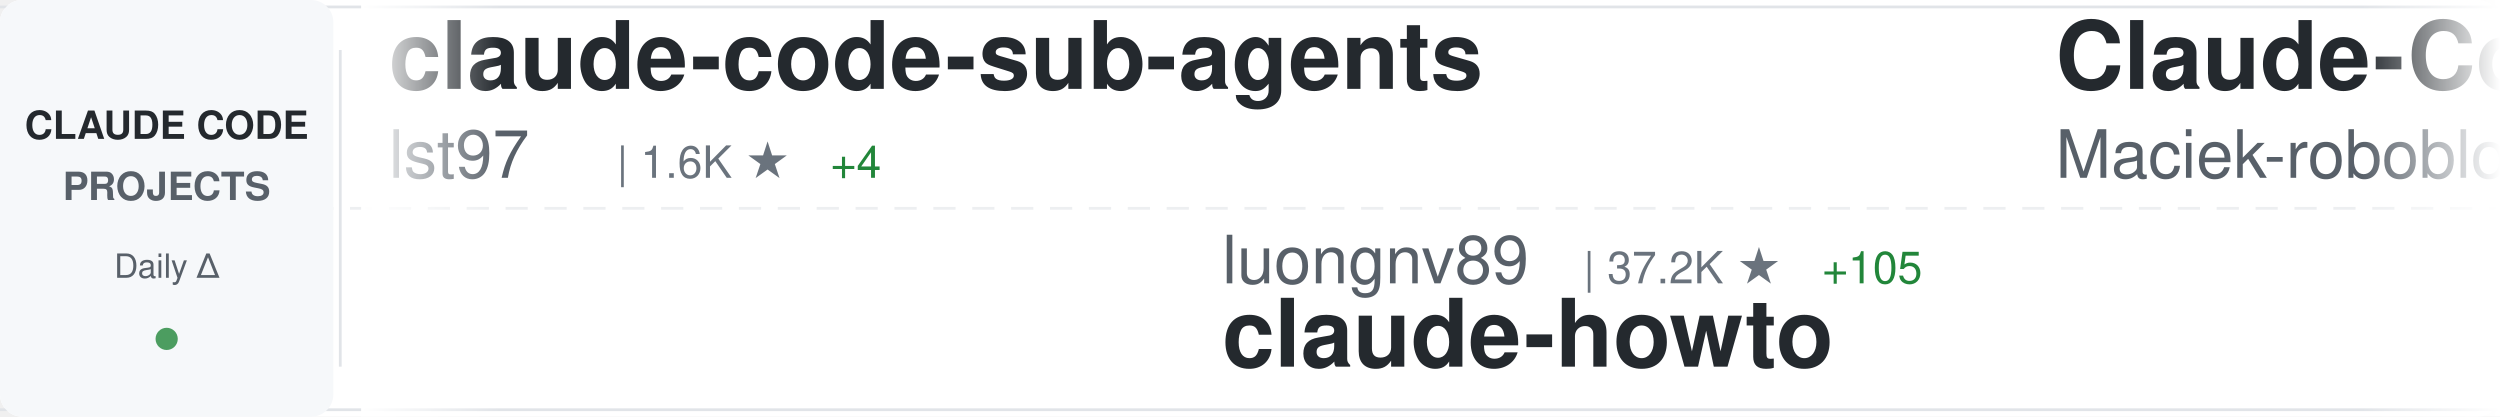
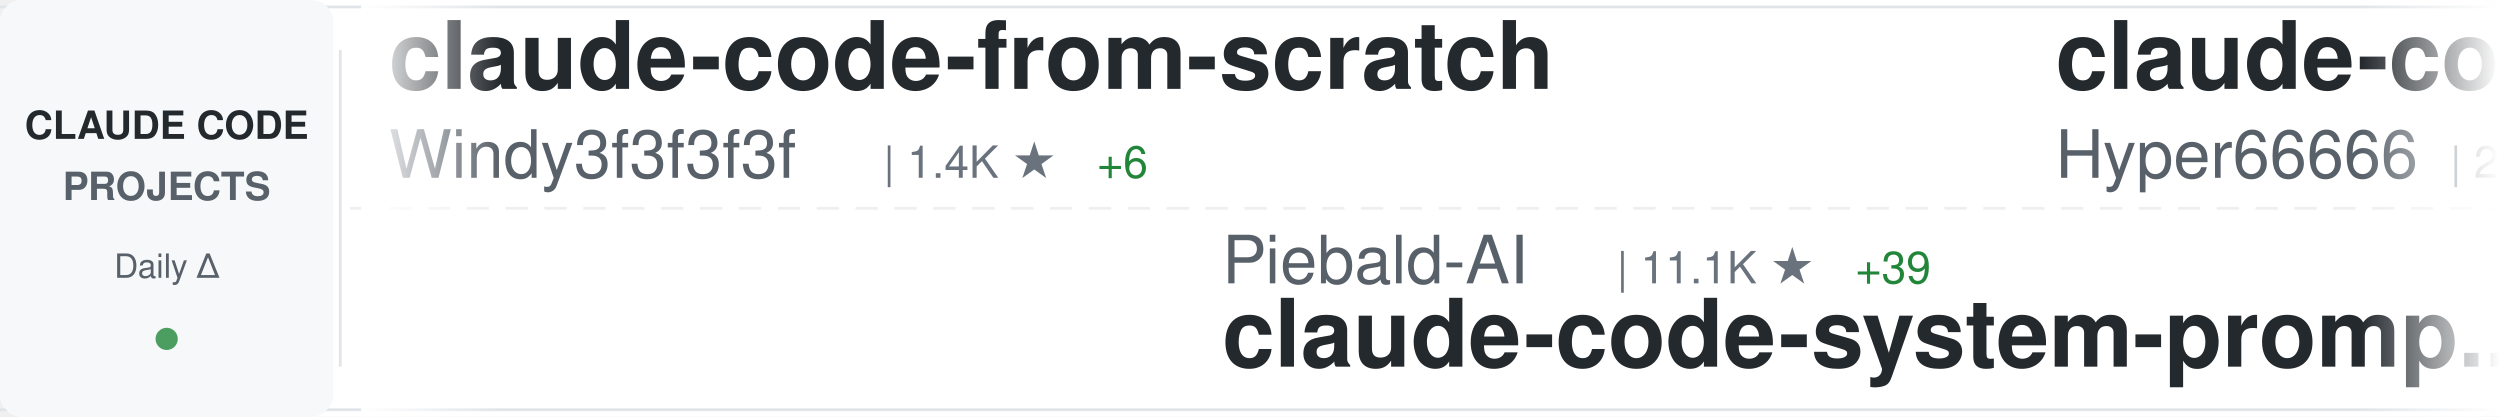
<svg xmlns="http://www.w3.org/2000/svg" width="900" height="150">
  <defs>
    <linearGradient id="awesomeLeftFade" x1="0%" y1="0%" x2="100%" y2="0%">
      <stop offset="0%" style="stop-color:#ffffff;stop-opacity:1" />
      <stop offset="100%" style="stop-color:#ffffff;stop-opacity:0" />
    </linearGradient>
    <linearGradient id="awesomeRightFade" x1="0%" y1="0%" x2="100%" y2="0%">
      <stop offset="0%" style="stop-color:#ffffff;stop-opacity:0" />
      <stop offset="100%" style="stop-color:#ffffff;stop-opacity:1" />
    </linearGradient>
  </defs>
  <rect width="900" height="150" fill="#ffffff" rx="8" />
  <rect x="0" y="2" width="900" height="1" fill="#e1e4e8" />
  <rect x="0" y="147" width="900" height="1" fill="#e1e4e8" />
  <line x1="0" y1="75" x2="900" y2="75" stroke="#e1e4e8" stroke-width="1" stroke-dasharray="8 6" opacity="0.6" />
  <rect x="0" y="0" width="120" height="150" fill="#f6f8fa" rx="8" />
  <text x="60" y="50" font-family="-apple-system, BlinkMacSystemFont, 'Segoe UI', Helvetica, Arial, sans-serif" font-size="14" font-weight="600" fill="#24292e" text-anchor="middle">CLAUDE CODE</text>
  <text x="60" y="72" font-family="-apple-system, BlinkMacSystemFont, 'Segoe UI', Helvetica, Arial, sans-serif" font-size="14" font-weight="600" fill="#586069" text-anchor="middle">PROJECTS</text>
  <text x="60" y="100" font-family="-apple-system, BlinkMacSystemFont, 'Segoe UI', Helvetica, Arial, sans-serif" font-size="12" font-weight="500" fill="#586069" text-anchor="middle">Daily Δ</text>
  <circle cx="60" cy="122" r="4" fill="#22863a" opacity="0.8" />
  <rect x="122" y="18" width="1" height="114" fill="#e1e4e8" />
  <clipPath id="awesomeTickerClip">
    <rect x="130" y="0" width="770" height="150" />
  </clipPath>
  <g clip-path="url(#awesomeTickerClip)">
    <g id="awesomeTickerItems">
      <animateTransform attributeName="transform" attributeType="XML" type="translate" from="0 0" to="-3000 0" dur="54s" repeatCount="indefinite" />
      <g transform="translate(0, 0)">
-         <text x="140" y="32" font-family="-apple-system, BlinkMacSystemFont, 'Segoe UI', Helvetica, Arial, sans-serif" font-size="34" font-weight="600" fill="#24292e">claude-code-sub-agents</text>
-         <text x="140" y="64" font-family="-apple-system, BlinkMacSystemFont, 'Segoe UI', Helvetica, Arial, sans-serif" font-size="24" font-weight="400" fill="#586069">lst97</text>
-         <text x="222" y="64" font-family="-apple-system, BlinkMacSystemFont, 'Segoe UI', Helvetica, Arial, sans-serif" font-size="16" font-weight="500" fill="#6a737d">| 1.6K ★</text>
-         <text x="299" y="64" font-family="-apple-system, BlinkMacSystemFont, 'Segoe UI', Helvetica, Arial, sans-serif" font-size="16" font-weight="500" fill="#22863a"> +4</text>
+         <text x="140" y="32" font-family="-apple-system, BlinkMacSystemFont, 'Segoe UI', Helvetica, Arial, sans-serif" font-size="34" font-weight="600" fill="#24292e">claude-code-from-scratch</text>
+         <text x="140" y="64" font-family="-apple-system, BlinkMacSystemFont, 'Segoe UI', Helvetica, Arial, sans-serif" font-size="24" font-weight="400" fill="#586069">Windy3f3f3f3f</text>
+         <text x="318" y="64" font-family="-apple-system, BlinkMacSystemFont, 'Segoe UI', Helvetica, Arial, sans-serif" font-size="16" font-weight="500" fill="#6a737d">| 1.4K ★</text>
+         <text x="395" y="64" font-family="-apple-system, BlinkMacSystemFont, 'Segoe UI', Helvetica, Arial, sans-serif" font-size="16" font-weight="500" fill="#22863a"> +6</text>
      </g>
      <g transform="translate(300, 0)">
-         <text x="140" y="102" font-family="-apple-system, BlinkMacSystemFont, 'Segoe UI', Helvetica, Arial, sans-serif" font-size="24" font-weight="400" fill="#586069">luongnv89</text>
-         <text x="270" y="102" font-family="-apple-system, BlinkMacSystemFont, 'Segoe UI', Helvetica, Arial, sans-serif" font-size="16" font-weight="500" fill="#6a737d">| 37.2K ★</text>
-         <text x="356" y="102" font-family="-apple-system, BlinkMacSystemFont, 'Segoe UI', Helvetica, Arial, sans-serif" font-size="16" font-weight="500" fill="#22863a"> +105</text>
-         <text x="140" y="132" font-family="-apple-system, BlinkMacSystemFont, 'Segoe UI', Helvetica, Arial, sans-serif" font-size="34" font-weight="600" fill="#24292e">claude-howto</text>
+         <text x="140" y="102" font-family="-apple-system, BlinkMacSystemFont, 'Segoe UI', Helvetica, Arial, sans-serif" font-size="24" font-weight="400" fill="#586069">Piebald-AI</text>
+         <text x="282" y="102" font-family="-apple-system, BlinkMacSystemFont, 'Segoe UI', Helvetica, Arial, sans-serif" font-size="16" font-weight="500" fill="#6a737d">| 11.1K ★</text>
+         <text x="368" y="102" font-family="-apple-system, BlinkMacSystemFont, 'Segoe UI', Helvetica, Arial, sans-serif" font-size="16" font-weight="500" fill="#22863a"> +39</text>
+         <text x="140" y="132" font-family="-apple-system, BlinkMacSystemFont, 'Segoe UI', Helvetica, Arial, sans-serif" font-size="34" font-weight="600" fill="#24292e">claude-code-system-promp...</text>
      </g>
      <g transform="translate(600, 0)">
-         <text x="140" y="32" font-family="-apple-system, BlinkMacSystemFont, 'Segoe UI', Helvetica, Arial, sans-serif" font-size="34" font-weight="600" fill="#24292e">Claude-Code-Usage-Monito...</text>
-         <text x="140" y="64" font-family="-apple-system, BlinkMacSystemFont, 'Segoe UI', Helvetica, Arial, sans-serif" font-size="24" font-weight="400" fill="#586069">Maciek-roboblog</text>
-         <text x="342" y="64" font-family="-apple-system, BlinkMacSystemFont, 'Segoe UI', Helvetica, Arial, sans-serif" font-size="16" font-weight="500" fill="#6a737d">| 8.2K ★</text>
-         <text x="419" y="64" font-family="-apple-system, BlinkMacSystemFont, 'Segoe UI', Helvetica, Arial, sans-serif" font-size="16" font-weight="500" fill="#22863a"> +11</text>
+         <text x="140" y="32" font-family="-apple-system, BlinkMacSystemFont, 'Segoe UI', Helvetica, Arial, sans-serif" font-size="34" font-weight="600" fill="#24292e">claude-code-sourcemap</text>
+         <text x="140" y="64" font-family="-apple-system, BlinkMacSystemFont, 'Segoe UI', Helvetica, Arial, sans-serif" font-size="24" font-weight="400" fill="#586069">Hyper66666</text>
+         <text x="282" y="64" font-family="-apple-system, BlinkMacSystemFont, 'Segoe UI', Helvetica, Arial, sans-serif" font-size="16" font-weight="500" fill="#6a737d">| 215 ★</text>
      </g>
      <g transform="translate(900, 0)">
-         <text x="140" y="102" font-family="-apple-system, BlinkMacSystemFont, 'Segoe UI', Helvetica, Arial, sans-serif" font-size="24" font-weight="400" fill="#586069">zstmfhy</text>
-         <text x="246" y="102" font-family="-apple-system, BlinkMacSystemFont, 'Segoe UI', Helvetica, Arial, sans-serif" font-size="16" font-weight="500" fill="#6a737d">| 190 ★</text>
-         <text x="140" y="132" font-family="-apple-system, BlinkMacSystemFont, 'Segoe UI', Helvetica, Arial, sans-serif" font-size="34" font-weight="600" fill="#24292e">Claude-code</text>
+         <text x="140" y="102" font-family="-apple-system, BlinkMacSystemFont, 'Segoe UI', Helvetica, Arial, sans-serif" font-size="24" font-weight="400" fill="#586069">disler</text>
+         <text x="234" y="102" font-family="-apple-system, BlinkMacSystemFont, 'Segoe UI', Helvetica, Arial, sans-serif" font-size="16" font-weight="500" fill="#6a737d">| 3.8K ★</text>
+         <text x="311" y="102" font-family="-apple-system, BlinkMacSystemFont, 'Segoe UI', Helvetica, Arial, sans-serif" font-size="16" font-weight="500" fill="#22863a"> +1</text>
+         <text x="140" y="132" font-family="-apple-system, BlinkMacSystemFont, 'Segoe UI', Helvetica, Arial, sans-serif" font-size="34" font-weight="600" fill="#24292e">claude-code-hooks-master...</text>
      </g>
      <g transform="translate(1200, 0)">
-         <text x="140" y="32" font-family="-apple-system, BlinkMacSystemFont, 'Segoe UI', Helvetica, Arial, sans-serif" font-size="34" font-weight="600" fill="#24292e">claude-code-proxy</text>
-         <text x="140" y="64" font-family="-apple-system, BlinkMacSystemFont, 'Segoe UI', Helvetica, Arial, sans-serif" font-size="24" font-weight="400" fill="#586069">fuergaosi233</text>
-         <text x="306" y="64" font-family="-apple-system, BlinkMacSystemFont, 'Segoe UI', Helvetica, Arial, sans-serif" font-size="16" font-weight="500" fill="#6a737d">| 2.7K ★</text>
-         <text x="383" y="64" font-family="-apple-system, BlinkMacSystemFont, 'Segoe UI', Helvetica, Arial, sans-serif" font-size="16" font-weight="500" fill="#22863a"> +1</text>
+         <text x="140" y="32" font-family="-apple-system, BlinkMacSystemFont, 'Segoe UI', Helvetica, Arial, sans-serif" font-size="34" font-weight="600" fill="#24292e">Claude-Code-Game-Studios</text>
+         <text x="140" y="64" font-family="-apple-system, BlinkMacSystemFont, 'Segoe UI', Helvetica, Arial, sans-serif" font-size="24" font-weight="400" fill="#586069">Donchitos</text>
+         <text x="270" y="64" font-family="-apple-system, BlinkMacSystemFont, 'Segoe UI', Helvetica, Arial, sans-serif" font-size="16" font-weight="500" fill="#6a737d">| 21.7K ★</text>
+         <text x="356" y="64" font-family="-apple-system, BlinkMacSystemFont, 'Segoe UI', Helvetica, Arial, sans-serif" font-size="16" font-weight="500" fill="#22863a"> +74</text>
      </g>
      <g transform="translate(1500, 0)">
-         <text x="140" y="102" font-family="-apple-system, BlinkMacSystemFont, 'Segoe UI', Helvetica, Arial, sans-serif" font-size="24" font-weight="400" fill="#586069">affaan-m</text>
-         <text x="258" y="102" font-family="-apple-system, BlinkMacSystemFont, 'Segoe UI', Helvetica, Arial, sans-serif" font-size="16" font-weight="500" fill="#6a737d">| 216.1K ★</text>
-         <text x="353" y="102" font-family="-apple-system, BlinkMacSystemFont, 'Segoe UI', Helvetica, Arial, sans-serif" font-size="16" font-weight="500" fill="#22863a"> +722</text>
-         <text x="140" y="132" font-family="-apple-system, BlinkMacSystemFont, 'Segoe UI', Helvetica, Arial, sans-serif" font-size="34" font-weight="600" fill="#24292e">ECC</text>
+         <text x="140" y="102" font-family="-apple-system, BlinkMacSystemFont, 'Segoe UI', Helvetica, Arial, sans-serif" font-size="24" font-weight="400" fill="#586069">zebbern</text>
+         <text x="246" y="102" font-family="-apple-system, BlinkMacSystemFont, 'Segoe UI', Helvetica, Arial, sans-serif" font-size="16" font-weight="500" fill="#6a737d">| 4.3K ★</text>
+         <text x="323" y="102" font-family="-apple-system, BlinkMacSystemFont, 'Segoe UI', Helvetica, Arial, sans-serif" font-size="16" font-weight="500" fill="#22863a"> +5</text>
+         <text x="140" y="132" font-family="-apple-system, BlinkMacSystemFont, 'Segoe UI', Helvetica, Arial, sans-serif" font-size="34" font-weight="600" fill="#24292e">claude-code-guide</text>
      </g>
      <g transform="translate(1800, 0)">
-         <text x="140" y="32" font-family="-apple-system, BlinkMacSystemFont, 'Segoe UI', Helvetica, Arial, sans-serif" font-size="34" font-weight="600" fill="#24292e">claude-code-cli</text>
-         <text x="140" y="64" font-family="-apple-system, BlinkMacSystemFont, 'Segoe UI', Helvetica, Arial, sans-serif" font-size="24" font-weight="400" fill="#586069">huangserva</text>
-         <text x="282" y="64" font-family="-apple-system, BlinkMacSystemFont, 'Segoe UI', Helvetica, Arial, sans-serif" font-size="16" font-weight="500" fill="#6a737d">| 604 ★</text>
+         <text x="140" y="32" font-family="-apple-system, BlinkMacSystemFont, 'Segoe UI', Helvetica, Arial, sans-serif" font-size="34" font-weight="600" fill="#24292e">ralph-claude-code</text>
+         <text x="140" y="64" font-family="-apple-system, BlinkMacSystemFont, 'Segoe UI', Helvetica, Arial, sans-serif" font-size="24" font-weight="400" fill="#586069">frankbria</text>
+         <text x="270" y="64" font-family="-apple-system, BlinkMacSystemFont, 'Segoe UI', Helvetica, Arial, sans-serif" font-size="16" font-weight="500" fill="#6a737d">| 9.3K ★</text>
+         <text x="347" y="64" font-family="-apple-system, BlinkMacSystemFont, 'Segoe UI', Helvetica, Arial, sans-serif" font-size="16" font-weight="500" fill="#22863a"> +6</text>
      </g>
      <g transform="translate(2100, 0)">
-         <text x="140" y="102" font-family="-apple-system, BlinkMacSystemFont, 'Segoe UI', Helvetica, Arial, sans-serif" font-size="24" font-weight="400" fill="#586069">ChinaSiro</text>
-         <text x="270" y="102" font-family="-apple-system, BlinkMacSystemFont, 'Segoe UI', Helvetica, Arial, sans-serif" font-size="16" font-weight="500" fill="#6a737d">| 9.4K ★</text>
-         <text x="347" y="102" font-family="-apple-system, BlinkMacSystemFont, 'Segoe UI', Helvetica, Arial, sans-serif" font-size="16" font-weight="500" fill="#22863a"> +11</text>
-         <text x="140" y="132" font-family="-apple-system, BlinkMacSystemFont, 'Segoe UI', Helvetica, Arial, sans-serif" font-size="34" font-weight="600" fill="#24292e">claude-code-sourcemap</text>
+         <text x="140" y="102" font-family="-apple-system, BlinkMacSystemFont, 'Segoe UI', Helvetica, Arial, sans-serif" font-size="24" font-weight="400" fill="#586069">LING71671</text>
+         <text x="270" y="102" font-family="-apple-system, BlinkMacSystemFont, 'Segoe UI', Helvetica, Arial, sans-serif" font-size="16" font-weight="500" fill="#6a737d">| 888 ★</text>
+         <text x="338" y="102" font-family="-apple-system, BlinkMacSystemFont, 'Segoe UI', Helvetica, Arial, sans-serif" font-size="16" font-weight="500" fill="#22863a"> +2</text>
+         <text x="140" y="132" font-family="-apple-system, BlinkMacSystemFont, 'Segoe UI', Helvetica, Arial, sans-serif" font-size="34" font-weight="600" fill="#24292e">Open-ClaudeCode</text>
      </g>
      <g transform="translate(2400, 0)">
-         <text x="140" y="32" font-family="-apple-system, BlinkMacSystemFont, 'Segoe UI', Helvetica, Arial, sans-serif" font-size="34" font-weight="600" fill="#24292e">Claude-Code</text>
-         <text x="140" y="64" font-family="-apple-system, BlinkMacSystemFont, 'Segoe UI', Helvetica, Arial, sans-serif" font-size="24" font-weight="400" fill="#586069">pengchengneo</text>
-         <text x="306" y="64" font-family="-apple-system, BlinkMacSystemFont, 'Segoe UI', Helvetica, Arial, sans-serif" font-size="16" font-weight="500" fill="#6a737d">| 1.5K ★</text>
-         <text x="383" y="64" font-family="-apple-system, BlinkMacSystemFont, 'Segoe UI', Helvetica, Arial, sans-serif" font-size="16" font-weight="500" fill="#22863a"> +6</text>
+         <text x="140" y="32" font-family="-apple-system, BlinkMacSystemFont, 'Segoe UI', Helvetica, Arial, sans-serif" font-size="34" font-weight="600" fill="#24292e">claude-code-webui</text>
+         <text x="140" y="64" font-family="-apple-system, BlinkMacSystemFont, 'Segoe UI', Helvetica, Arial, sans-serif" font-size="24" font-weight="400" fill="#586069">sugyan</text>
+         <text x="234" y="64" font-family="-apple-system, BlinkMacSystemFont, 'Segoe UI', Helvetica, Arial, sans-serif" font-size="16" font-weight="500" fill="#6a737d">| 1.1K ★</text>
+         <text x="311" y="64" font-family="-apple-system, BlinkMacSystemFont, 'Segoe UI', Helvetica, Arial, sans-serif" font-size="16" font-weight="500" fill="#22863a"> +1</text>
      </g>
      <g transform="translate(2700, 0)">
-         <text x="140" y="102" font-family="-apple-system, BlinkMacSystemFont, 'Segoe UI', Helvetica, Arial, sans-serif" font-size="24" font-weight="400" fill="#586069">luyao618</text>
-         <text x="258" y="102" font-family="-apple-system, BlinkMacSystemFont, 'Segoe UI', Helvetica, Arial, sans-serif" font-size="16" font-weight="500" fill="#6a737d">| 1.5K ★</text>
-         <text x="335" y="102" font-family="-apple-system, BlinkMacSystemFont, 'Segoe UI', Helvetica, Arial, sans-serif" font-size="16" font-weight="500" fill="#22863a"> +7</text>
-         <text x="140" y="132" font-family="-apple-system, BlinkMacSystemFont, 'Segoe UI', Helvetica, Arial, sans-serif" font-size="34" font-weight="600" fill="#24292e">Claude-Code-Source-Study</text>
+         <text x="140" y="102" font-family="-apple-system, BlinkMacSystemFont, 'Segoe UI', Helvetica, Arial, sans-serif" font-size="24" font-weight="400" fill="#586069">andrew-kramer-inno</text>
+         <text x="378" y="102" font-family="-apple-system, BlinkMacSystemFont, 'Segoe UI', Helvetica, Arial, sans-serif" font-size="16" font-weight="500" fill="#6a737d">| 591 ★</text>
+         <text x="140" y="132" font-family="-apple-system, BlinkMacSystemFont, 'Segoe UI', Helvetica, Arial, sans-serif" font-size="34" font-weight="600" fill="#24292e">claude-code-source-build</text>
      </g>
      <g transform="translate(3000, 0)">
-         <text x="140" y="32" font-family="-apple-system, BlinkMacSystemFont, 'Segoe UI', Helvetica, Arial, sans-serif" font-size="34" font-weight="600" fill="#24292e">claude-code-sub-agents</text>
-         <text x="140" y="64" font-family="-apple-system, BlinkMacSystemFont, 'Segoe UI', Helvetica, Arial, sans-serif" font-size="24" font-weight="400" fill="#586069">lst97</text>
-         <text x="222" y="64" font-family="-apple-system, BlinkMacSystemFont, 'Segoe UI', Helvetica, Arial, sans-serif" font-size="16" font-weight="500" fill="#6a737d">| 1.6K ★</text>
-         <text x="299" y="64" font-family="-apple-system, BlinkMacSystemFont, 'Segoe UI', Helvetica, Arial, sans-serif" font-size="16" font-weight="500" fill="#22863a"> +4</text>
+         <text x="140" y="32" font-family="-apple-system, BlinkMacSystemFont, 'Segoe UI', Helvetica, Arial, sans-serif" font-size="34" font-weight="600" fill="#24292e">claude-code-from-scratch</text>
+         <text x="140" y="64" font-family="-apple-system, BlinkMacSystemFont, 'Segoe UI', Helvetica, Arial, sans-serif" font-size="24" font-weight="400" fill="#586069">Windy3f3f3f3f</text>
+         <text x="318" y="64" font-family="-apple-system, BlinkMacSystemFont, 'Segoe UI', Helvetica, Arial, sans-serif" font-size="16" font-weight="500" fill="#6a737d">| 1.4K ★</text>
+         <text x="395" y="64" font-family="-apple-system, BlinkMacSystemFont, 'Segoe UI', Helvetica, Arial, sans-serif" font-size="16" font-weight="500" fill="#22863a"> +6</text>
      </g>
      <g transform="translate(3300, 0)">
-         <text x="140" y="102" font-family="-apple-system, BlinkMacSystemFont, 'Segoe UI', Helvetica, Arial, sans-serif" font-size="24" font-weight="400" fill="#586069">luongnv89</text>
-         <text x="270" y="102" font-family="-apple-system, BlinkMacSystemFont, 'Segoe UI', Helvetica, Arial, sans-serif" font-size="16" font-weight="500" fill="#6a737d">| 37.2K ★</text>
-         <text x="356" y="102" font-family="-apple-system, BlinkMacSystemFont, 'Segoe UI', Helvetica, Arial, sans-serif" font-size="16" font-weight="500" fill="#22863a"> +105</text>
-         <text x="140" y="132" font-family="-apple-system, BlinkMacSystemFont, 'Segoe UI', Helvetica, Arial, sans-serif" font-size="34" font-weight="600" fill="#24292e">claude-howto</text>
+         <text x="140" y="102" font-family="-apple-system, BlinkMacSystemFont, 'Segoe UI', Helvetica, Arial, sans-serif" font-size="24" font-weight="400" fill="#586069">Piebald-AI</text>
+         <text x="282" y="102" font-family="-apple-system, BlinkMacSystemFont, 'Segoe UI', Helvetica, Arial, sans-serif" font-size="16" font-weight="500" fill="#6a737d">| 11.1K ★</text>
+         <text x="368" y="102" font-family="-apple-system, BlinkMacSystemFont, 'Segoe UI', Helvetica, Arial, sans-serif" font-size="16" font-weight="500" fill="#22863a"> +39</text>
+         <text x="140" y="132" font-family="-apple-system, BlinkMacSystemFont, 'Segoe UI', Helvetica, Arial, sans-serif" font-size="34" font-weight="600" fill="#24292e">claude-code-system-promp...</text>
      </g>
      <g transform="translate(3600, 0)">
-         <text x="140" y="32" font-family="-apple-system, BlinkMacSystemFont, 'Segoe UI', Helvetica, Arial, sans-serif" font-size="34" font-weight="600" fill="#24292e">Claude-Code-Usage-Monito...</text>
-         <text x="140" y="64" font-family="-apple-system, BlinkMacSystemFont, 'Segoe UI', Helvetica, Arial, sans-serif" font-size="24" font-weight="400" fill="#586069">Maciek-roboblog</text>
-         <text x="342" y="64" font-family="-apple-system, BlinkMacSystemFont, 'Segoe UI', Helvetica, Arial, sans-serif" font-size="16" font-weight="500" fill="#6a737d">| 8.2K ★</text>
-         <text x="419" y="64" font-family="-apple-system, BlinkMacSystemFont, 'Segoe UI', Helvetica, Arial, sans-serif" font-size="16" font-weight="500" fill="#22863a"> +11</text>
+         <text x="140" y="32" font-family="-apple-system, BlinkMacSystemFont, 'Segoe UI', Helvetica, Arial, sans-serif" font-size="34" font-weight="600" fill="#24292e">claude-code-sourcemap</text>
+         <text x="140" y="64" font-family="-apple-system, BlinkMacSystemFont, 'Segoe UI', Helvetica, Arial, sans-serif" font-size="24" font-weight="400" fill="#586069">Hyper66666</text>
+         <text x="282" y="64" font-family="-apple-system, BlinkMacSystemFont, 'Segoe UI', Helvetica, Arial, sans-serif" font-size="16" font-weight="500" fill="#6a737d">| 215 ★</text>
      </g>
      <g transform="translate(3900, 0)">
-         <text x="140" y="102" font-family="-apple-system, BlinkMacSystemFont, 'Segoe UI', Helvetica, Arial, sans-serif" font-size="24" font-weight="400" fill="#586069">zstmfhy</text>
-         <text x="246" y="102" font-family="-apple-system, BlinkMacSystemFont, 'Segoe UI', Helvetica, Arial, sans-serif" font-size="16" font-weight="500" fill="#6a737d">| 190 ★</text>
-         <text x="140" y="132" font-family="-apple-system, BlinkMacSystemFont, 'Segoe UI', Helvetica, Arial, sans-serif" font-size="34" font-weight="600" fill="#24292e">Claude-code</text>
+         <text x="140" y="102" font-family="-apple-system, BlinkMacSystemFont, 'Segoe UI', Helvetica, Arial, sans-serif" font-size="24" font-weight="400" fill="#586069">disler</text>
+         <text x="234" y="102" font-family="-apple-system, BlinkMacSystemFont, 'Segoe UI', Helvetica, Arial, sans-serif" font-size="16" font-weight="500" fill="#6a737d">| 3.8K ★</text>
+         <text x="311" y="102" font-family="-apple-system, BlinkMacSystemFont, 'Segoe UI', Helvetica, Arial, sans-serif" font-size="16" font-weight="500" fill="#22863a"> +1</text>
+         <text x="140" y="132" font-family="-apple-system, BlinkMacSystemFont, 'Segoe UI', Helvetica, Arial, sans-serif" font-size="34" font-weight="600" fill="#24292e">claude-code-hooks-master...</text>
      </g>
    </g>
  </g>
  <rect x="130" y="0" width="50" height="150" fill="url(#awesomeLeftFade)" />
  <rect x="850" y="0" width="50" height="150" fill="url(#awesomeRightFade)" />
</svg>
